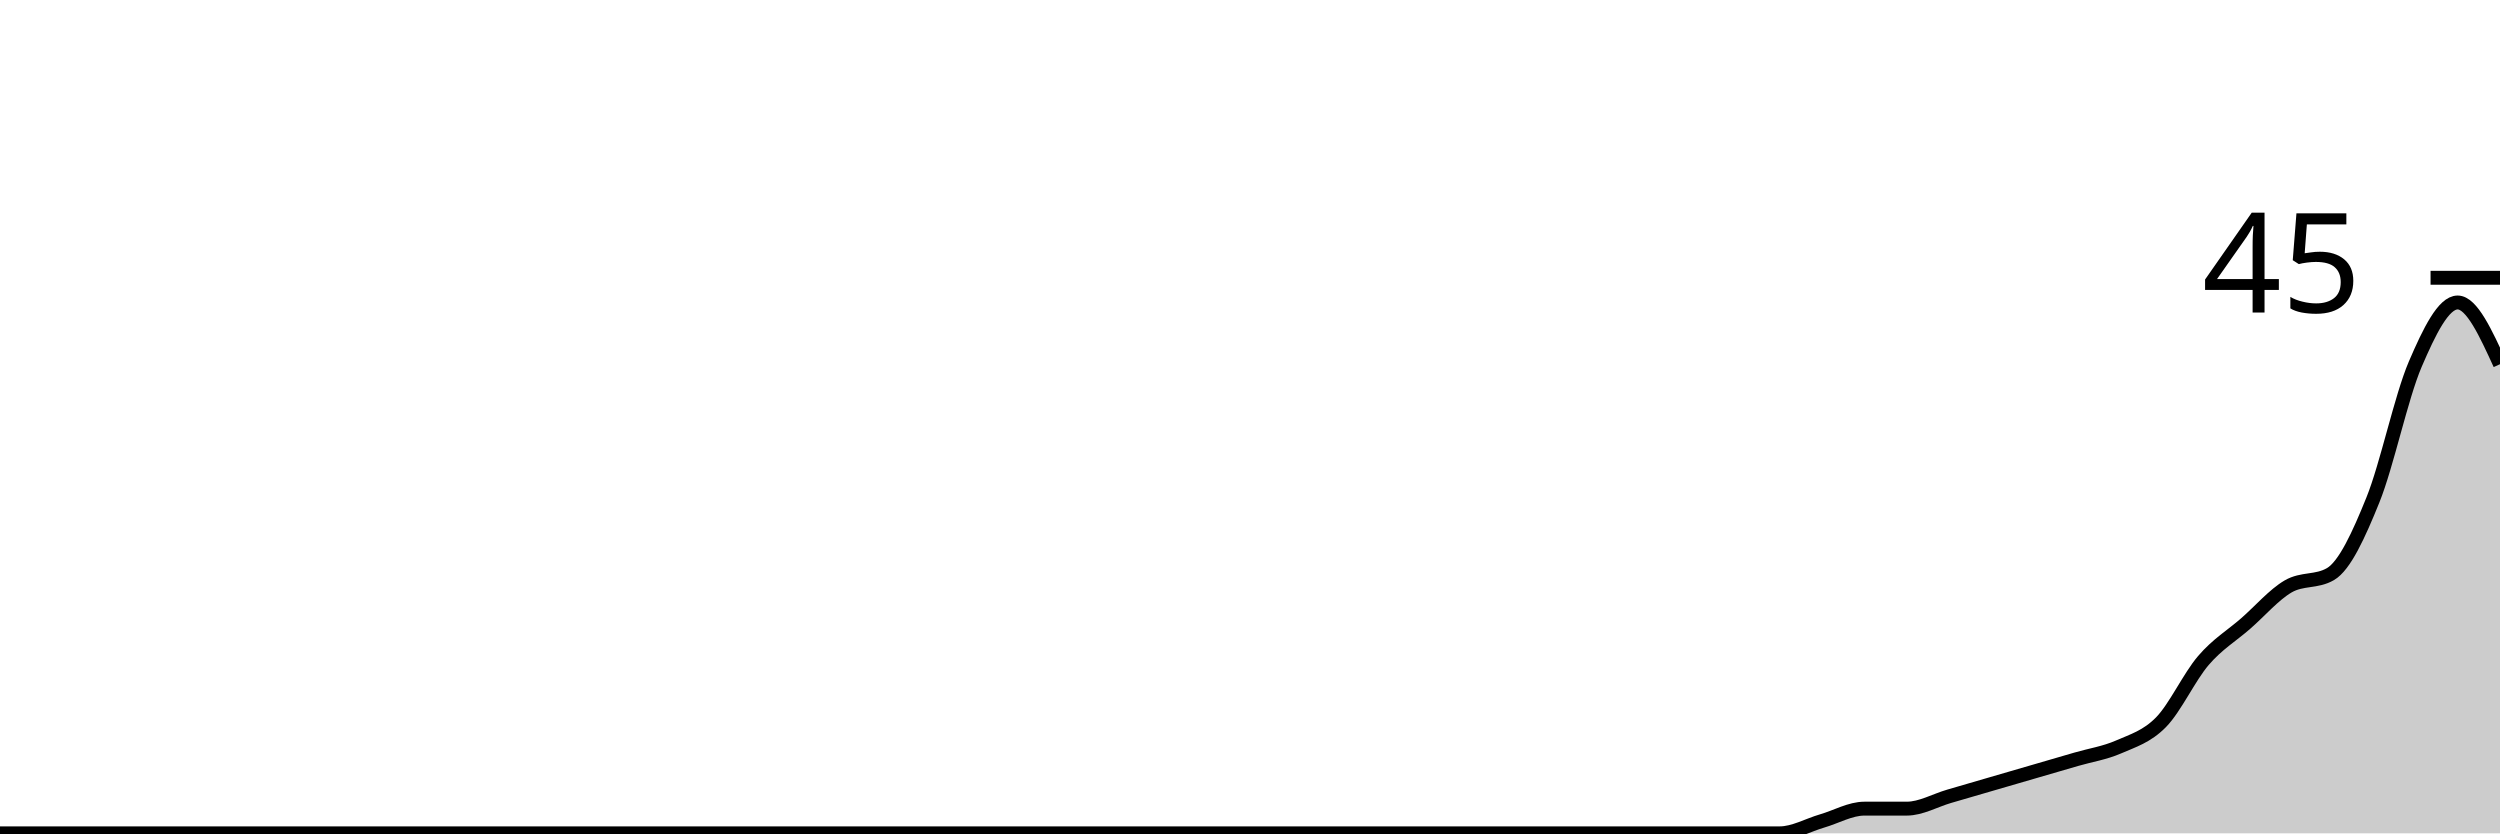
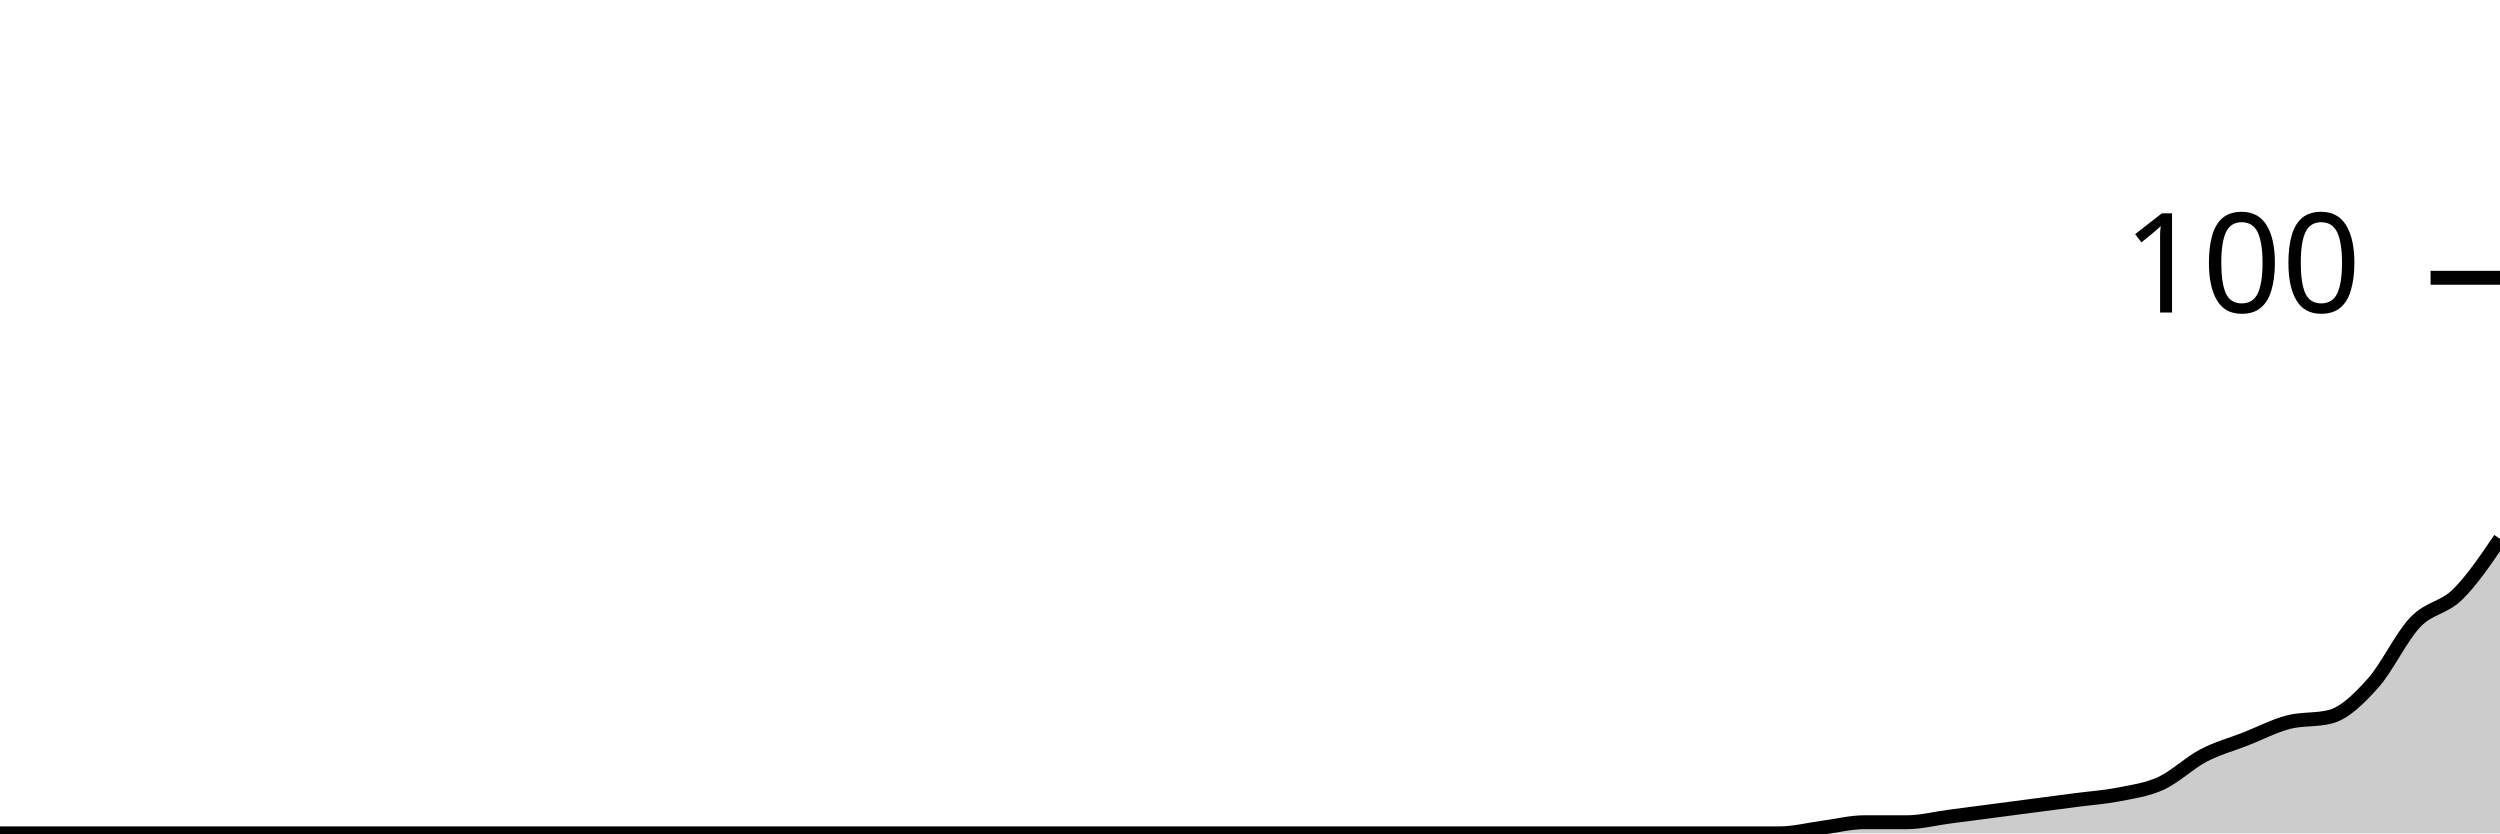
<svg xmlns="http://www.w3.org/2000/svg" viewBox="0 0 180 60">
  <g transform="translate(0,20)">
-     <path class="area" fill="rgba(0, 0, 0, 0.2)" d="M0,40C1.017,40,2.034,40,3.051,40C4.068,40,5.085,40,6.102,40C7.119,40,8.136,40,9.153,40C10.169,40,11.186,40,12.203,40C13.22,40,14.237,40,15.254,40C16.271,40,17.288,40,18.305,40C19.322,40,20.339,40,21.356,40C22.373,40,23.39,40,24.407,40C25.424,40,26.441,40,27.458,40C28.475,40,29.492,40,30.508,40C31.525,40,32.542,40,33.559,40C34.576,40,35.593,40,36.61,40C37.627,40,38.644,40,39.661,40C40.678,40,41.695,40,42.712,40C43.729,40,44.746,40,45.763,40C46.78,40,47.797,40,48.814,40C49.831,40,50.847,40,51.864,40C52.881,40,53.898,40,54.915,40C55.932,40,56.949,40,57.966,40C58.983,40,60,40,61.017,40C62.034,40,63.051,40,64.068,40C65.085,40,66.102,40,67.119,40C68.136,40,69.153,40,70.169,40C71.186,40,72.203,40,73.22,40C74.237,40,75.254,40,76.271,40C77.288,40,78.305,40,79.322,40C80.339,40,81.356,40,82.373,40C83.39,40,84.407,40,85.424,40C86.441,40,87.458,40,88.475,40C89.492,40,90.508,40,91.525,40C92.542,40,93.559,40,94.576,40C95.593,40,96.61,40,97.627,40C98.644,40,99.661,40,100.678,40C101.695,40,102.712,40,103.729,40C104.746,40,105.763,40,106.78,40C107.797,40,108.814,40,109.831,40C110.847,40,111.864,40,112.881,40C113.898,40,114.915,40,115.932,40C116.949,40,117.966,40,118.983,40C120,40,121.017,40,122.034,40C123.051,40,124.068,40,125.085,40C126.102,40,127.119,40,128.136,40C129.153,40,130.169,39.407,131.186,39.111C132.203,38.815,133.22,38.222,134.237,38.222C135.254,38.222,136.271,38.222,137.288,38.222C138.305,38.222,139.322,37.63,140.339,37.333C141.356,37.037,142.373,36.741,143.39,36.444C144.407,36.148,145.424,35.852,146.441,35.556C147.458,35.259,148.475,34.963,149.492,34.667C150.508,34.37,151.525,34.222,152.542,33.778C153.559,33.333,154.576,33.037,155.593,32C156.61,30.963,157.627,28.741,158.644,27.556C159.661,26.37,160.678,25.778,161.695,24.889C162.712,24,163.729,22.815,164.746,22.222C165.763,21.63,166.78,21.926,167.797,21.333C168.814,20.741,169.831,18.519,170.847,16C171.864,13.481,172.881,8.593,173.898,6.222C174.915,3.852,175.932,1.778,176.949,1.778C177.966,1.778,178.983,4,180,6.222L180,40C178.983,40,177.966,40,176.949,40C175.932,40,174.915,40,173.898,40C172.881,40,171.864,40,170.847,40C169.831,40,168.814,40,167.797,40C166.78,40,165.763,40,164.746,40C163.729,40,162.712,40,161.695,40C160.678,40,159.661,40,158.644,40C157.627,40,156.61,40,155.593,40C154.576,40,153.559,40,152.542,40C151.525,40,150.508,40,149.492,40C148.475,40,147.458,40,146.441,40C145.424,40,144.407,40,143.39,40C142.373,40,141.356,40,140.339,40C139.322,40,138.305,40,137.288,40C136.271,40,135.254,40,134.237,40C133.22,40,132.203,40,131.186,40C130.169,40,129.153,40,128.136,40C127.119,40,126.102,40,125.085,40C124.068,40,123.051,40,122.034,40C121.017,40,120,40,118.983,40C117.966,40,116.949,40,115.932,40C114.915,40,113.898,40,112.881,40C111.864,40,110.847,40,109.831,40C108.814,40,107.797,40,106.78,40C105.763,40,104.746,40,103.729,40C102.712,40,101.695,40,100.678,40C99.661,40,98.644,40,97.627,40C96.61,40,95.593,40,94.576,40C93.559,40,92.542,40,91.525,40C90.508,40,89.492,40,88.475,40C87.458,40,86.441,40,85.424,40C84.407,40,83.39,40,82.373,40C81.356,40,80.339,40,79.322,40C78.305,40,77.288,40,76.271,40C75.254,40,74.237,40,73.22,40C72.203,40,71.186,40,70.169,40C69.153,40,68.136,40,67.119,40C66.102,40,65.085,40,64.068,40C63.051,40,62.034,40,61.017,40C60,40,58.983,40,57.966,40C56.949,40,55.932,40,54.915,40C53.898,40,52.881,40,51.864,40C50.847,40,49.831,40,48.814,40C47.797,40,46.78,40,45.763,40C44.746,40,43.729,40,42.712,40C41.695,40,40.678,40,39.661,40C38.644,40,37.627,40,36.61,40C35.593,40,34.576,40,33.559,40C32.542,40,31.525,40,30.508,40C29.492,40,28.475,40,27.458,40C26.441,40,25.424,40,24.407,40C23.39,40,22.373,40,21.356,40C20.339,40,19.322,40,18.305,40C17.288,40,16.271,40,15.254,40C14.237,40,13.22,40,12.203,40C11.186,40,10.169,40,9.153,40C8.136,40,7.119,40,6.102,40C5.085,40,4.068,40,3.051,40C2.034,40,1.017,40,0,40Z" />
-     <path class="line" stroke="black" fill="none" d="M0,40C1.017,40,2.034,40,3.051,40C4.068,40,5.085,40,6.102,40C7.119,40,8.136,40,9.153,40C10.169,40,11.186,40,12.203,40C13.22,40,14.237,40,15.254,40C16.271,40,17.288,40,18.305,40C19.322,40,20.339,40,21.356,40C22.373,40,23.39,40,24.407,40C25.424,40,26.441,40,27.458,40C28.475,40,29.492,40,30.508,40C31.525,40,32.542,40,33.559,40C34.576,40,35.593,40,36.61,40C37.627,40,38.644,40,39.661,40C40.678,40,41.695,40,42.712,40C43.729,40,44.746,40,45.763,40C46.78,40,47.797,40,48.814,40C49.831,40,50.847,40,51.864,40C52.881,40,53.898,40,54.915,40C55.932,40,56.949,40,57.966,40C58.983,40,60,40,61.017,40C62.034,40,63.051,40,64.068,40C65.085,40,66.102,40,67.119,40C68.136,40,69.153,40,70.169,40C71.186,40,72.203,40,73.22,40C74.237,40,75.254,40,76.271,40C77.288,40,78.305,40,79.322,40C80.339,40,81.356,40,82.373,40C83.39,40,84.407,40,85.424,40C86.441,40,87.458,40,88.475,40C89.492,40,90.508,40,91.525,40C92.542,40,93.559,40,94.576,40C95.593,40,96.61,40,97.627,40C98.644,40,99.661,40,100.678,40C101.695,40,102.712,40,103.729,40C104.746,40,105.763,40,106.78,40C107.797,40,108.814,40,109.831,40C110.847,40,111.864,40,112.881,40C113.898,40,114.915,40,115.932,40C116.949,40,117.966,40,118.983,40C120,40,121.017,40,122.034,40C123.051,40,124.068,40,125.085,40C126.102,40,127.119,40,128.136,40C129.153,40,130.169,39.407,131.186,39.111C132.203,38.815,133.22,38.222,134.237,38.222C135.254,38.222,136.271,38.222,137.288,38.222C138.305,38.222,139.322,37.63,140.339,37.333C141.356,37.037,142.373,36.741,143.39,36.444C144.407,36.148,145.424,35.852,146.441,35.556C147.458,35.259,148.475,34.963,149.492,34.667C150.508,34.37,151.525,34.222,152.542,33.778C153.559,33.333,154.576,33.037,155.593,32C156.61,30.963,157.627,28.741,158.644,27.556C159.661,26.37,160.678,25.778,161.695,24.889C162.712,24,163.729,22.815,164.746,22.222C165.763,21.63,166.78,21.926,167.797,21.333C168.814,20.741,169.831,18.519,170.847,16C171.864,13.481,172.881,8.593,173.898,6.222C174.915,3.852,175.932,1.778,176.949,1.778C177.966,1.778,178.983,4,180,6.222" />
+     <path class="area" fill="rgba(0, 0, 0, 0.2)" d="M0,40C1.017,40,2.034,40,3.051,40C4.068,40,5.085,40,6.102,40C7.119,40,8.136,40,9.153,40C10.169,40,11.186,40,12.203,40C13.22,40,14.237,40,15.254,40C16.271,40,17.288,40,18.305,40C19.322,40,20.339,40,21.356,40C22.373,40,23.39,40,24.407,40C25.424,40,26.441,40,27.458,40C28.475,40,29.492,40,30.508,40C31.525,40,32.542,40,33.559,40C34.576,40,35.593,40,36.61,40C37.627,40,38.644,40,39.661,40C40.678,40,41.695,40,42.712,40C43.729,40,44.746,40,45.763,40C46.78,40,47.797,40,48.814,40C49.831,40,50.847,40,51.864,40C52.881,40,53.898,40,54.915,40C55.932,40,56.949,40,57.966,40C58.983,40,60,40,61.017,40C62.034,40,63.051,40,64.068,40C65.085,40,66.102,40,67.119,40C68.136,40,69.153,40,70.169,40C71.186,40,72.203,40,73.22,40C74.237,40,75.254,40,76.271,40C77.288,40,78.305,40,79.322,40C80.339,40,81.356,40,82.373,40C83.39,40,84.407,40,85.424,40C86.441,40,87.458,40,88.475,40C89.492,40,90.508,40,91.525,40C92.542,40,93.559,40,94.576,40C95.593,40,96.61,40,97.627,40C98.644,40,99.661,40,100.678,40C101.695,40,102.712,40,103.729,40C104.746,40,105.763,40,106.78,40C107.797,40,108.814,40,109.831,40C110.847,40,111.864,40,112.881,40C113.898,40,114.915,40,115.932,40C116.949,40,117.966,40,118.983,40C120,40,121.017,40,122.034,40C123.051,40,124.068,40,125.085,40C126.102,40,127.119,40,128.136,40C129.153,40,130.169,39.733,131.186,39.6C132.203,39.467,133.22,39.2,134.237,39.2C135.254,39.2,136.271,39.2,137.288,39.2C138.305,39.2,139.322,38.933,140.339,38.8C141.356,38.667,142.373,38.533,143.39,38.4C144.407,38.267,145.424,38.133,146.441,38C147.458,37.867,148.475,37.733,149.492,37.6C150.508,37.467,151.525,37.4,152.542,37.2C153.559,37,154.576,36.867,155.593,36.4C156.61,35.933,157.627,34.933,158.644,34.4C159.661,33.867,160.678,33.6,161.695,33.2C162.712,32.8,163.729,32.267,164.746,32C165.763,31.733,166.78,31.867,167.797,31.6C168.814,31.333,169.831,30.333,170.847,29.2C171.864,28.067,172.881,25.867,173.898,24.8C174.915,23.733,175.932,23.8,176.949,22.8C177.966,21.8,178.983,20.3,180,18.8L180,40C178.983,40,177.966,40,176.949,40C175.932,40,174.915,40,173.898,40C172.881,40,171.864,40,170.847,40C169.831,40,168.814,40,167.797,40C166.78,40,165.763,40,164.746,40C163.729,40,162.712,40,161.695,40C160.678,40,159.661,40,158.644,40C157.627,40,156.61,40,155.593,40C154.576,40,153.559,40,152.542,40C151.525,40,150.508,40,149.492,40C148.475,40,147.458,40,146.441,40C145.424,40,144.407,40,143.39,40C142.373,40,141.356,40,140.339,40C139.322,40,138.305,40,137.288,40C136.271,40,135.254,40,134.237,40C133.22,40,132.203,40,131.186,40C130.169,40,129.153,40,128.136,40C127.119,40,126.102,40,125.085,40C124.068,40,123.051,40,122.034,40C121.017,40,120,40,118.983,40C117.966,40,116.949,40,115.932,40C114.915,40,113.898,40,112.881,40C111.864,40,110.847,40,109.831,40C108.814,40,107.797,40,106.78,40C105.763,40,104.746,40,103.729,40C102.712,40,101.695,40,100.678,40C99.661,40,98.644,40,97.627,40C96.61,40,95.593,40,94.576,40C93.559,40,92.542,40,91.525,40C90.508,40,89.492,40,88.475,40C87.458,40,86.441,40,85.424,40C84.407,40,83.39,40,82.373,40C81.356,40,80.339,40,79.322,40C78.305,40,77.288,40,76.271,40C75.254,40,74.237,40,73.22,40C72.203,40,71.186,40,70.169,40C69.153,40,68.136,40,67.119,40C66.102,40,65.085,40,64.068,40C63.051,40,62.034,40,61.017,40C60,40,58.983,40,57.966,40C56.949,40,55.932,40,54.915,40C53.898,40,52.881,40,51.864,40C50.847,40,49.831,40,48.814,40C47.797,40,46.78,40,45.763,40C44.746,40,43.729,40,42.712,40C41.695,40,40.678,40,39.661,40C38.644,40,37.627,40,36.61,40C35.593,40,34.576,40,33.559,40C32.542,40,31.525,40,30.508,40C29.492,40,28.475,40,27.458,40C26.441,40,25.424,40,24.407,40C23.39,40,22.373,40,21.356,40C20.339,40,19.322,40,18.305,40C17.288,40,16.271,40,15.254,40C14.237,40,13.22,40,12.203,40C11.186,40,10.169,40,9.153,40C8.136,40,7.119,40,6.102,40C5.085,40,4.068,40,3.051,40C2.034,40,1.017,40,0,40Z" />
+     <path class="line" stroke="black" fill="none" d="M0,40C1.017,40,2.034,40,3.051,40C4.068,40,5.085,40,6.102,40C7.119,40,8.136,40,9.153,40C10.169,40,11.186,40,12.203,40C13.22,40,14.237,40,15.254,40C16.271,40,17.288,40,18.305,40C19.322,40,20.339,40,21.356,40C22.373,40,23.39,40,24.407,40C25.424,40,26.441,40,27.458,40C28.475,40,29.492,40,30.508,40C31.525,40,32.542,40,33.559,40C34.576,40,35.593,40,36.61,40C37.627,40,38.644,40,39.661,40C40.678,40,41.695,40,42.712,40C43.729,40,44.746,40,45.763,40C46.78,40,47.797,40,48.814,40C49.831,40,50.847,40,51.864,40C52.881,40,53.898,40,54.915,40C55.932,40,56.949,40,57.966,40C58.983,40,60,40,61.017,40C62.034,40,63.051,40,64.068,40C65.085,40,66.102,40,67.119,40C68.136,40,69.153,40,70.169,40C71.186,40,72.203,40,73.22,40C74.237,40,75.254,40,76.271,40C77.288,40,78.305,40,79.322,40C80.339,40,81.356,40,82.373,40C83.39,40,84.407,40,85.424,40C86.441,40,87.458,40,88.475,40C89.492,40,90.508,40,91.525,40C92.542,40,93.559,40,94.576,40C95.593,40,96.61,40,97.627,40C98.644,40,99.661,40,100.678,40C101.695,40,102.712,40,103.729,40C104.746,40,105.763,40,106.78,40C107.797,40,108.814,40,109.831,40C110.847,40,111.864,40,112.881,40C113.898,40,114.915,40,115.932,40C116.949,40,117.966,40,118.983,40C120,40,121.017,40,122.034,40C123.051,40,124.068,40,125.085,40C126.102,40,127.119,40,128.136,40C129.153,40,130.169,39.733,131.186,39.6C132.203,39.467,133.22,39.2,134.237,39.2C135.254,39.2,136.271,39.2,137.288,39.2C138.305,39.2,139.322,38.933,140.339,38.8C141.356,38.667,142.373,38.533,143.39,38.4C144.407,38.267,145.424,38.133,146.441,38C147.458,37.867,148.475,37.733,149.492,37.6C150.508,37.467,151.525,37.4,152.542,37.2C153.559,37,154.576,36.867,155.593,36.4C156.61,35.933,157.627,34.933,158.644,34.4C159.661,33.867,160.678,33.6,161.695,33.2C162.712,32.8,163.729,32.267,164.746,32C165.763,31.733,166.78,31.867,167.797,31.6C168.814,31.333,169.831,30.333,170.847,29.2C171.864,28.067,172.881,25.867,173.898,24.8C174.915,23.733,175.932,23.8,176.949,22.8C177.966,21.8,178.983,20.3,180,18.8" />
    <path class="axis-ceiling" stroke-width="1" stroke="black" fill="none" d="M175,0L180,0" />
-     <text class="axis-ceiling-label" font-family="sans-serif" text-anchor="end" font-size="10px" x="170" y="2.5">45</text>
+     <text class="axis-ceiling-label" font-family="sans-serif" text-anchor="end" font-size="10px" x="170" y="2.5">100</text>
  </g>
</svg>
